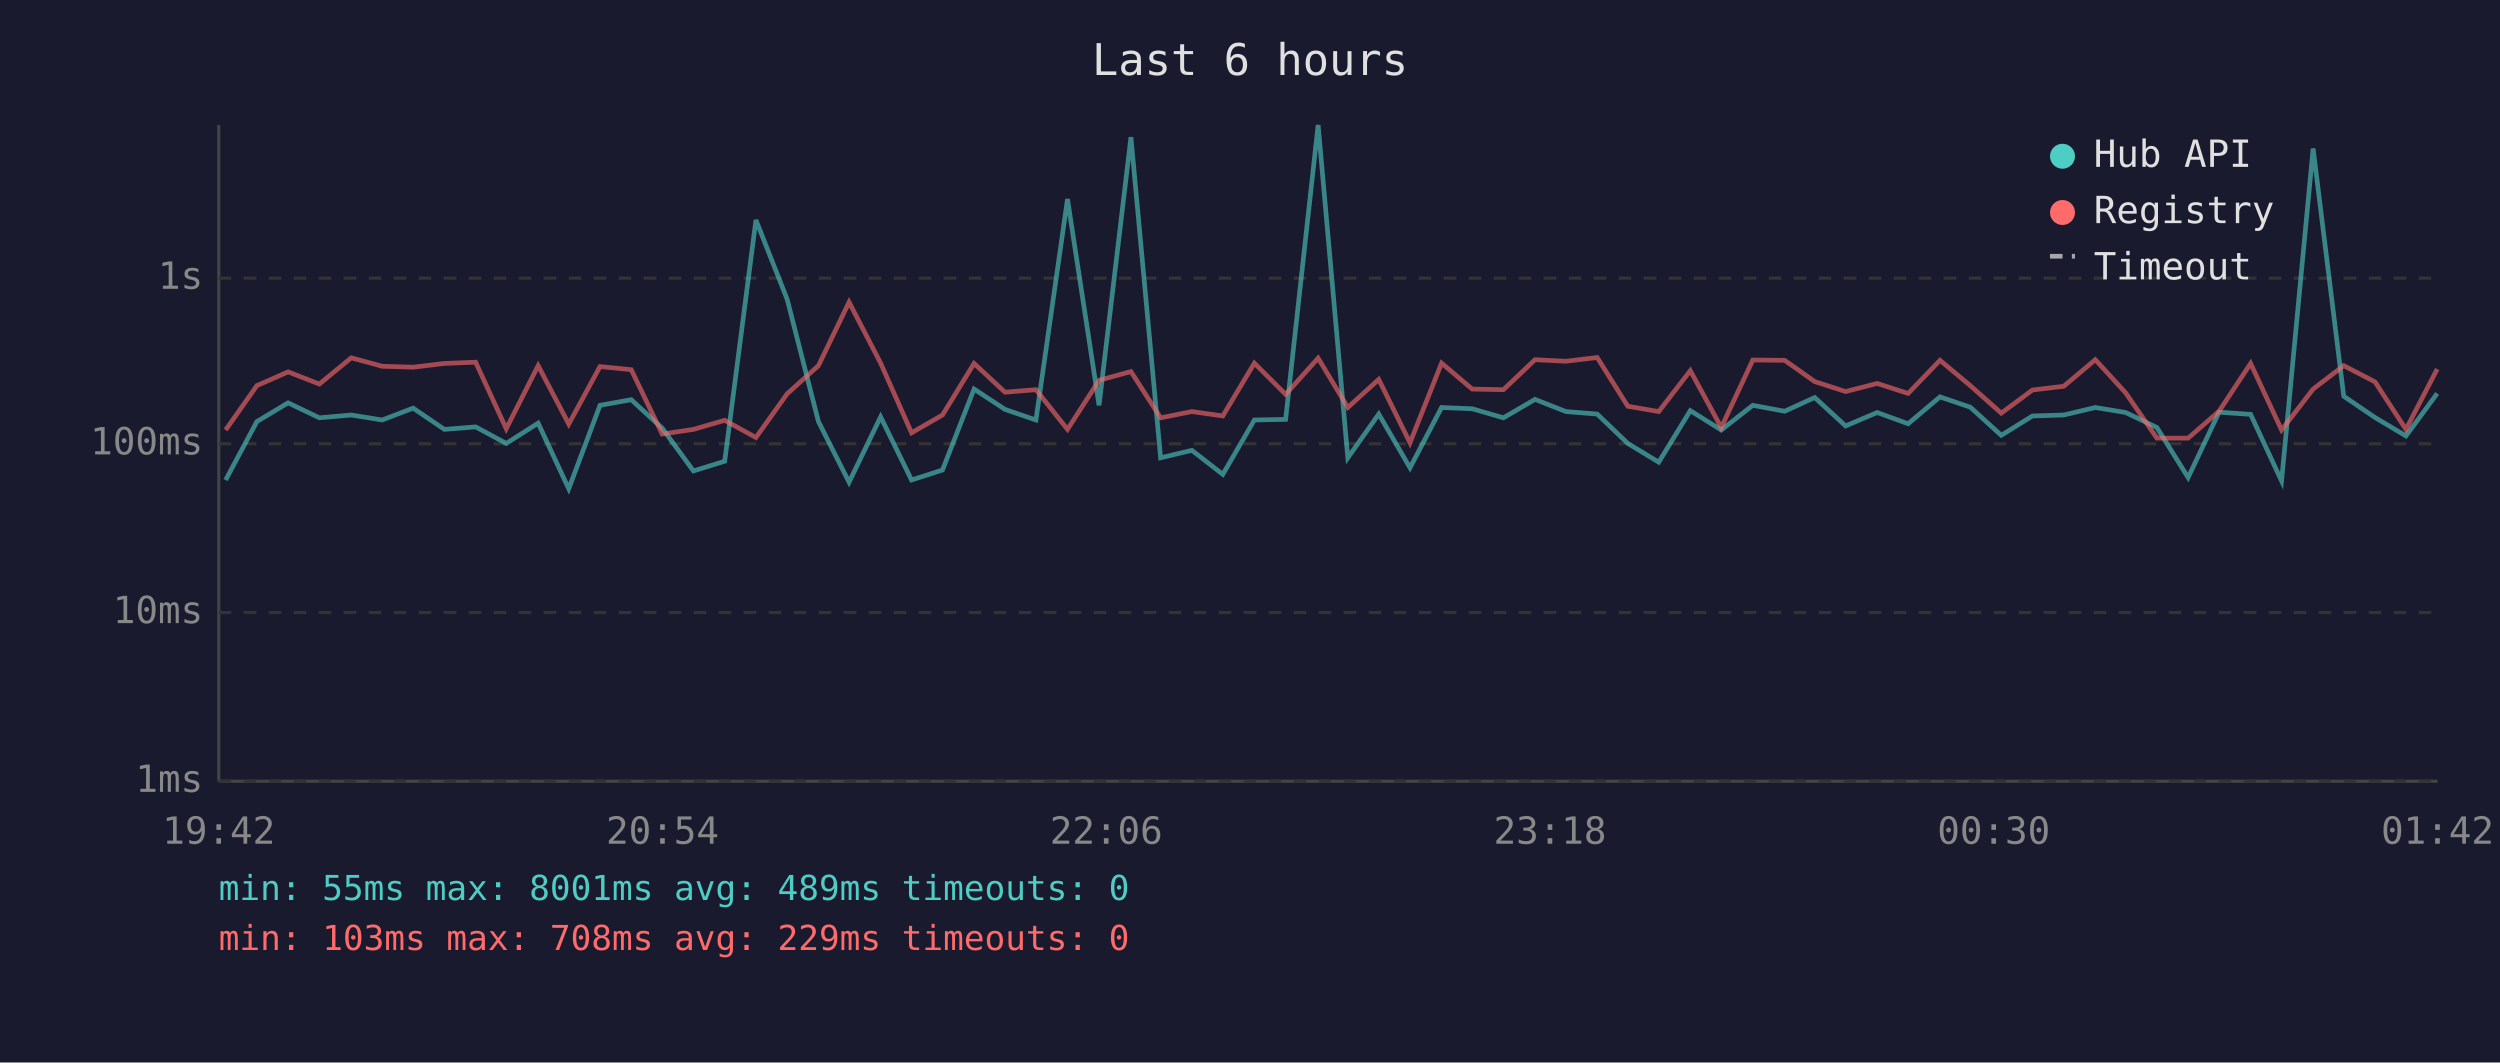
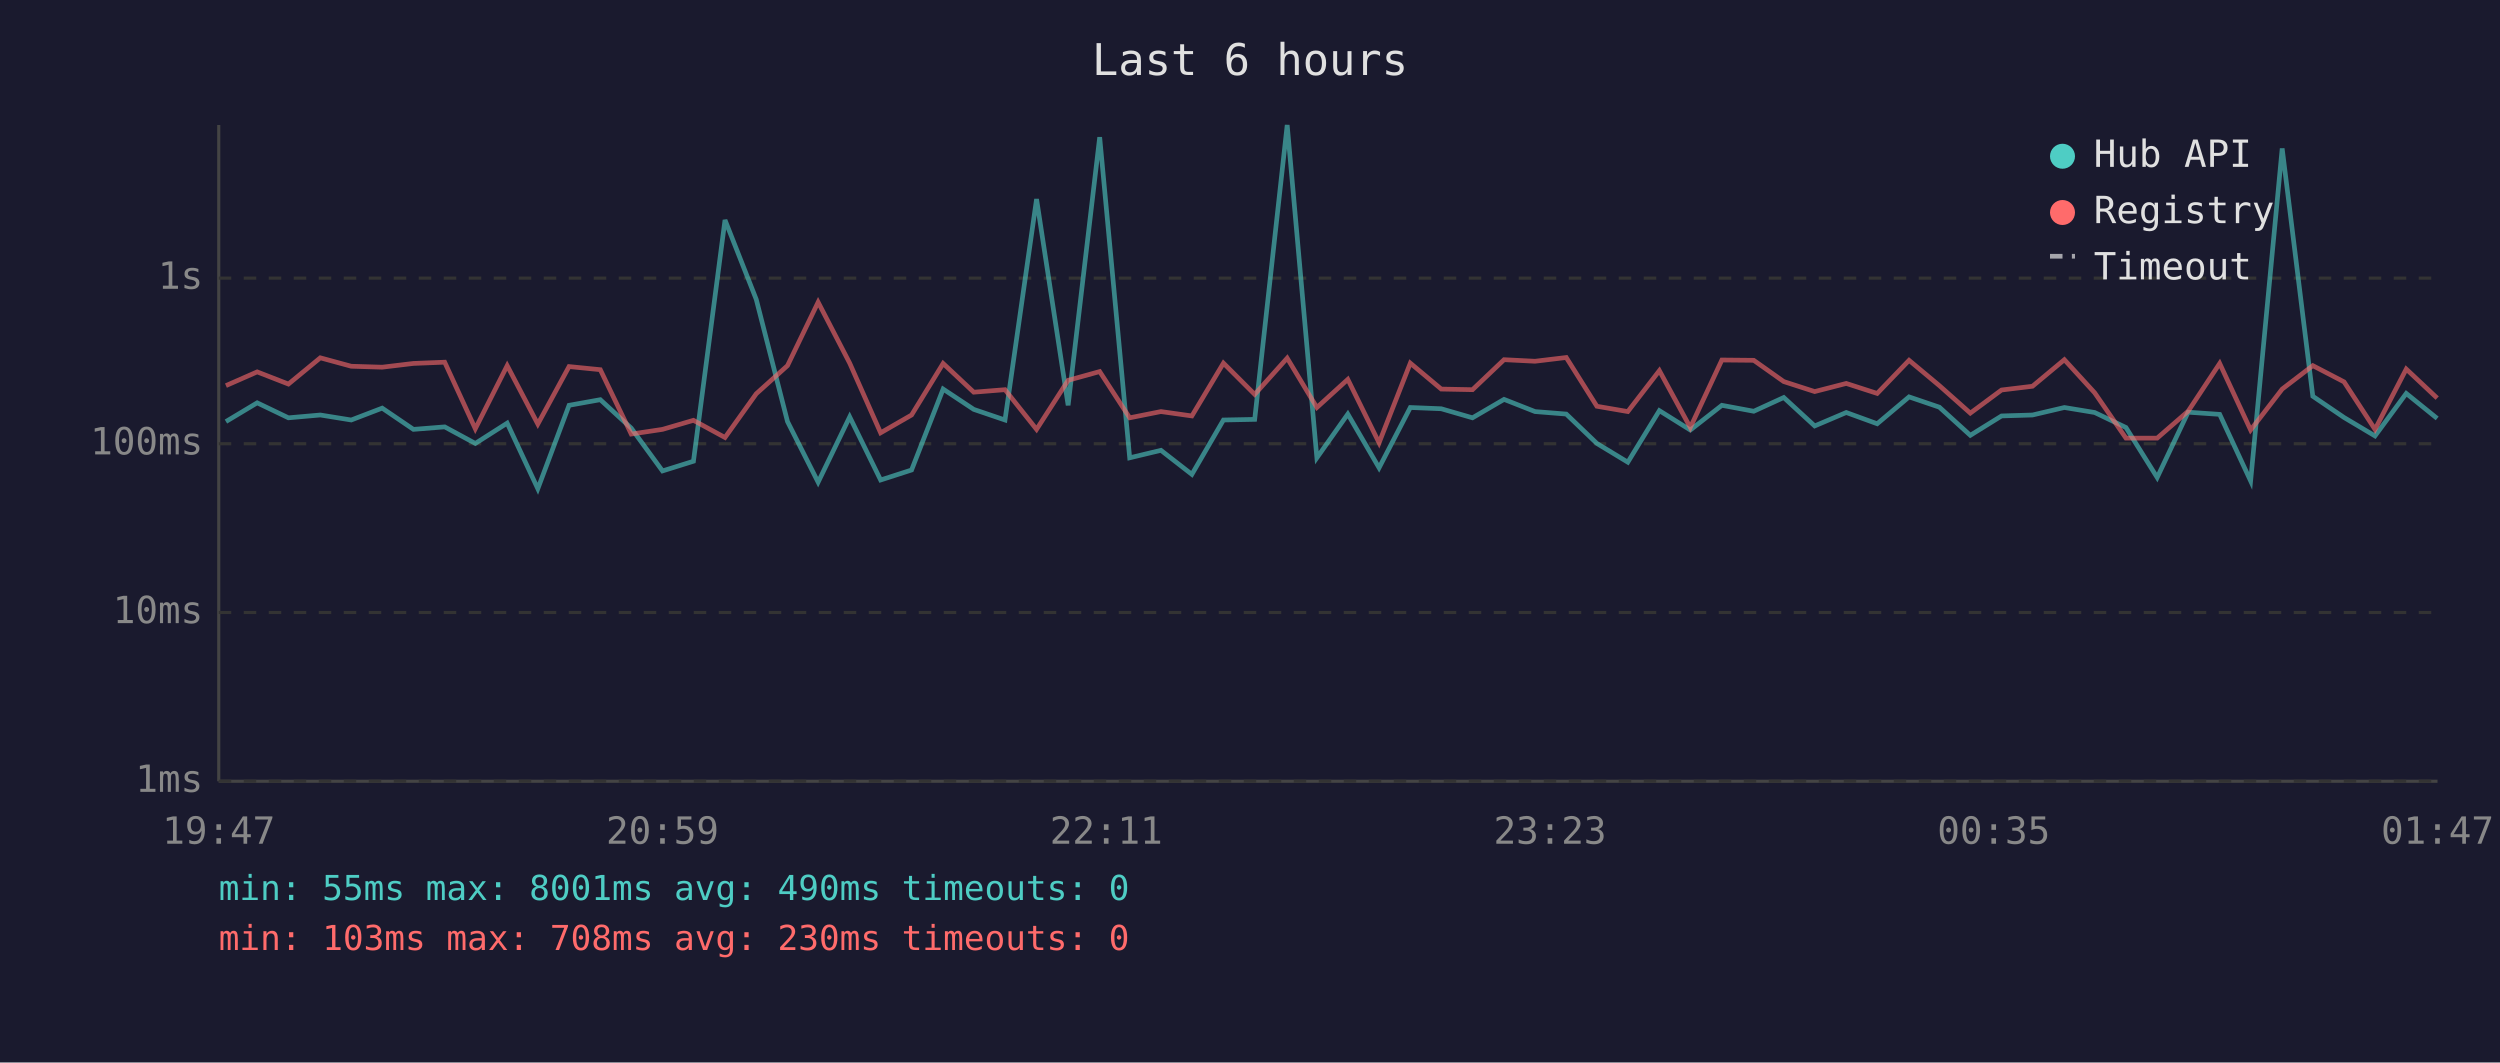
<svg xmlns="http://www.w3.org/2000/svg" viewBox="0 0 800 340" font-family="monospace" font-size="12">
  <rect width="800" height="340" fill="#1a1a2e" />
  <text x="400" y="24" fill="#e0e0e0" font-size="14" text-anchor="middle">Last 6 hours</text>
  <line x1="70" y1="40" x2="70" y2="250" stroke="#444" stroke-width="1" />
  <line x1="70" y1="250" x2="780" y2="250" stroke="#444" stroke-width="1" />
  <line x1="70" y1="250" x2="780" y2="250" stroke="#333" stroke-width="1" stroke-dasharray="4" />
  <text x="65" y="250" fill="#888" text-anchor="end" dominant-baseline="middle">1ms</text>
  <line x1="70" y1="196" x2="780" y2="196" stroke="#333" stroke-width="1" stroke-dasharray="4" />
  <text x="65" y="196" fill="#888" text-anchor="end" dominant-baseline="middle">10ms</text>
  <line x1="70" y1="142" x2="780" y2="142" stroke="#333" stroke-width="1" stroke-dasharray="4" />
  <text x="65" y="142" fill="#888" text-anchor="end" dominant-baseline="middle">100ms</text>
  <line x1="70" y1="89" x2="780" y2="89" stroke="#333" stroke-width="1" stroke-dasharray="4" />
  <text x="65" y="89" fill="#888" text-anchor="end" dominant-baseline="middle">1s</text>
-   <text x="70" y="270" fill="#888" text-anchor="middle">19:42</text>
-   <text x="212" y="270" fill="#888" text-anchor="middle">20:54</text>
-   <text x="354" y="270" fill="#888" text-anchor="middle">22:06</text>
-   <text x="496" y="270" fill="#888" text-anchor="middle">23:18</text>
-   <text x="638" y="270" fill="#888" text-anchor="middle">00:30</text>
-   <text x="780" y="270" fill="#888" text-anchor="middle">01:42</text>
-   <polyline points="72.2,153.6 82.2,134.9 92.2,128.9 102.2,133.7 112.4,132.8 122.3,134.4 132.2,130.6 142.2,137.4 152.2,136.6 162.0,141.9 172.2,135.4 182.0,156.4 192.0,129.7 202.0,127.9 211.9,137.0 221.9,150.7 231.9,147.6 241.9,70.4 251.9,95.8 261.9,134.9 271.7,154.3 281.8,133.4 291.7,153.6 301.6,150.4 311.7,124.5 321.6,131.0 331.5,134.4 341.6,63.7 351.7,129.7 361.9,43.9 371.4,146.5 381.4,144.1 391.3,151.8 401.4,134.4 411.4,134.2 421.8,40.0 431.3,146.5 441.2,132.5 451.2,149.7 461.3,130.4 471.1,130.8 481.1,133.7 491.2,127.8 501.1,131.7 511.1,132.5 520.9,141.9 530.8,147.9 540.9,131.4 550.8,137.6 560.9,129.7 571.1,131.6 580.7,127.2 590.6,136.3 600.7,132.0 610.6,135.6 620.8,127.0 630.5,130.3 640.4,139.3 650.4,133.1 660.4,132.8 670.5,130.4 680.2,132.0 690.2,136.8 700.2,152.8 710.1,131.9 720.2,132.6 730.1,153.9 740.2,47.5 750.0,126.8 760.0,133.6 769.9,139.5 779.9,125.9" fill="none" stroke="#4ecdc4" stroke-width="1.5" opacity="0.6" />
-   <polyline points="72.2,137.6 82.2,123.4 92.2,119.0 102.2,122.9 112.4,114.5 122.3,117.2 132.2,117.5 142.2,116.3 152.2,115.9 162.0,137.2 172.2,117.0 182.0,135.7 192.0,117.3 202.0,118.3 211.9,138.9 221.9,137.4 231.9,134.5 241.9,140.0 251.9,126.0 261.9,117.0 271.7,96.7 281.8,116.2 291.7,138.5 301.6,132.8 311.7,116.3 321.6,125.5 331.5,124.7 341.6,137.4 351.7,121.7 361.9,118.9 371.4,133.7 381.4,131.7 391.3,133.1 401.4,116.2 411.4,126.2 421.8,114.6 431.3,130.4 441.2,121.4 451.2,141.7 461.3,116.2 471.1,124.5 481.1,124.7 491.2,115.1 501.1,115.6 511.1,114.4 520.9,130.0 530.8,131.7 540.9,118.6 550.8,136.8 560.9,115.2 571.1,115.3 580.7,122.1 590.6,125.3 600.7,122.7 610.6,125.9 620.8,115.3 630.5,123.4 640.4,132.2 650.4,124.8 660.4,123.6 670.5,115.1 680.2,125.7 690.2,140.2 700.2,140.2 710.1,131.6 720.2,116.3 730.1,137.6 740.2,124.5 750.0,117.0 760.0,122.2 769.9,137.4 779.9,118.1" fill="none" stroke="#ff6b6b" stroke-width="1.5" opacity="0.6" />
+   <text x="70" y="270" fill="#888" text-anchor="middle">19:47</text>
+   <text x="212" y="270" fill="#888" text-anchor="middle">20:59</text>
+   <text x="354" y="270" fill="#888" text-anchor="middle">22:11</text>
+   <text x="496" y="270" fill="#888" text-anchor="middle">23:23</text>
+   <text x="638" y="270" fill="#888" text-anchor="middle">00:35</text>
+   <text x="780" y="270" fill="#888" text-anchor="middle">01:47</text>
+   <polyline points="72.3,134.9 82.3,128.9 92.3,133.7 102.5,132.8 112.4,134.4 122.3,130.6 132.3,137.4 142.3,136.6 152.1,141.9 162.3,135.4 172.1,156.4 182.1,129.7 192.1,127.9 202.0,137.0 212.0,150.7 221.9,147.6 232.0,70.4 242.0,95.8 252.0,134.9 261.8,154.3 271.9,133.4 281.8,153.6 291.7,150.4 301.8,124.5 311.6,131.0 321.6,134.4 331.7,63.7 341.8,129.7 351.9,43.9 361.5,146.5 371.5,144.1 381.4,151.8 391.5,134.4 401.5,134.2 411.9,40.0 421.4,146.5 431.3,132.5 441.3,149.7 451.3,130.4 461.2,130.8 471.2,133.7 481.3,127.8 491.2,131.7 501.2,132.5 511.0,141.9 520.9,147.9 531.0,131.4 540.9,137.6 551.0,129.7 561.2,131.6 570.8,127.2 580.7,136.3 590.8,132.0 600.7,135.6 610.9,127.0 620.6,130.3 630.5,139.3 640.5,133.1 650.4,132.8 660.6,130.4 670.3,132.0 680.3,136.8 690.3,152.8 700.2,131.9 710.3,132.6 720.2,153.9 730.3,47.5 740.1,126.8 750.1,133.6 760.0,139.5 770.0,125.9 779.9,133.9" fill="none" stroke="#4ecdc4" stroke-width="1.5" opacity="0.6" />
+   <polyline points="72.3,123.4 82.3,119.0 92.3,122.9 102.5,114.5 112.4,117.2 122.3,117.5 132.3,116.3 142.3,115.9 152.1,137.2 162.3,117.0 172.1,135.7 182.1,117.3 192.1,118.3 202.0,138.9 212.0,137.4 221.9,134.5 232.0,140.0 242.0,126.0 252.0,117.0 261.8,96.7 271.9,116.2 281.8,138.5 291.7,132.8 301.8,116.3 311.6,125.5 321.6,124.7 331.7,137.4 341.8,121.7 351.9,118.9 361.5,133.7 371.5,131.7 381.4,133.1 391.5,116.2 401.5,126.2 411.9,114.6 421.4,130.4 431.3,121.4 441.3,141.7 451.3,116.2 461.2,124.5 471.2,124.7 481.3,115.1 491.2,115.6 501.2,114.4 511.0,130.0 520.9,131.7 531.0,118.6 540.9,136.8 551.0,115.2 561.2,115.3 570.8,122.1 580.7,125.3 590.8,122.7 600.7,125.9 610.9,115.3 620.6,123.4 630.5,132.2 640.5,124.8 650.4,123.6 660.6,115.1 670.3,125.7 680.3,140.2 690.3,140.2 700.2,131.6 710.3,116.3 720.2,137.6 730.3,124.5 740.1,117.0 750.1,122.2 760.0,137.4 770.0,118.1 779.9,127.4" fill="none" stroke="#ff6b6b" stroke-width="1.5" opacity="0.6" />
  <circle cx="660" cy="50" r="4" fill="#4ecdc4" />
  <text x="670" y="50" fill="#e0e0e0" dominant-baseline="middle">Hub API</text>
  <circle cx="660" cy="68" r="4" fill="#ff6b6b" />
  <text x="670" y="68" fill="#e0e0e0" dominant-baseline="middle">Registry</text>
  <line x1="656" y1="82" x2="664" y2="82" stroke="#e0e0e0" stroke-width="1.5" stroke-dasharray="4,3" opacity="0.7" />
  <text x="670" y="86" fill="#e0e0e0" dominant-baseline="middle">Timeout</text>
-   <text x="70" y="288" fill="#4ecdc4" font-size="11">min: 55ms  max: 8001ms  avg: 489ms  timeouts: 0</text>
-   <text x="70" y="304" fill="#ff6b6b" font-size="11">min: 103ms  max: 708ms  avg: 229ms  timeouts: 0</text>
+   <text x="70" y="288" fill="#4ecdc4" font-size="11">min: 55ms  max: 8001ms  avg: 490ms  timeouts: 0</text>
+   <text x="70" y="304" fill="#ff6b6b" font-size="11">min: 103ms  max: 708ms  avg: 230ms  timeouts: 0</text>
</svg>
